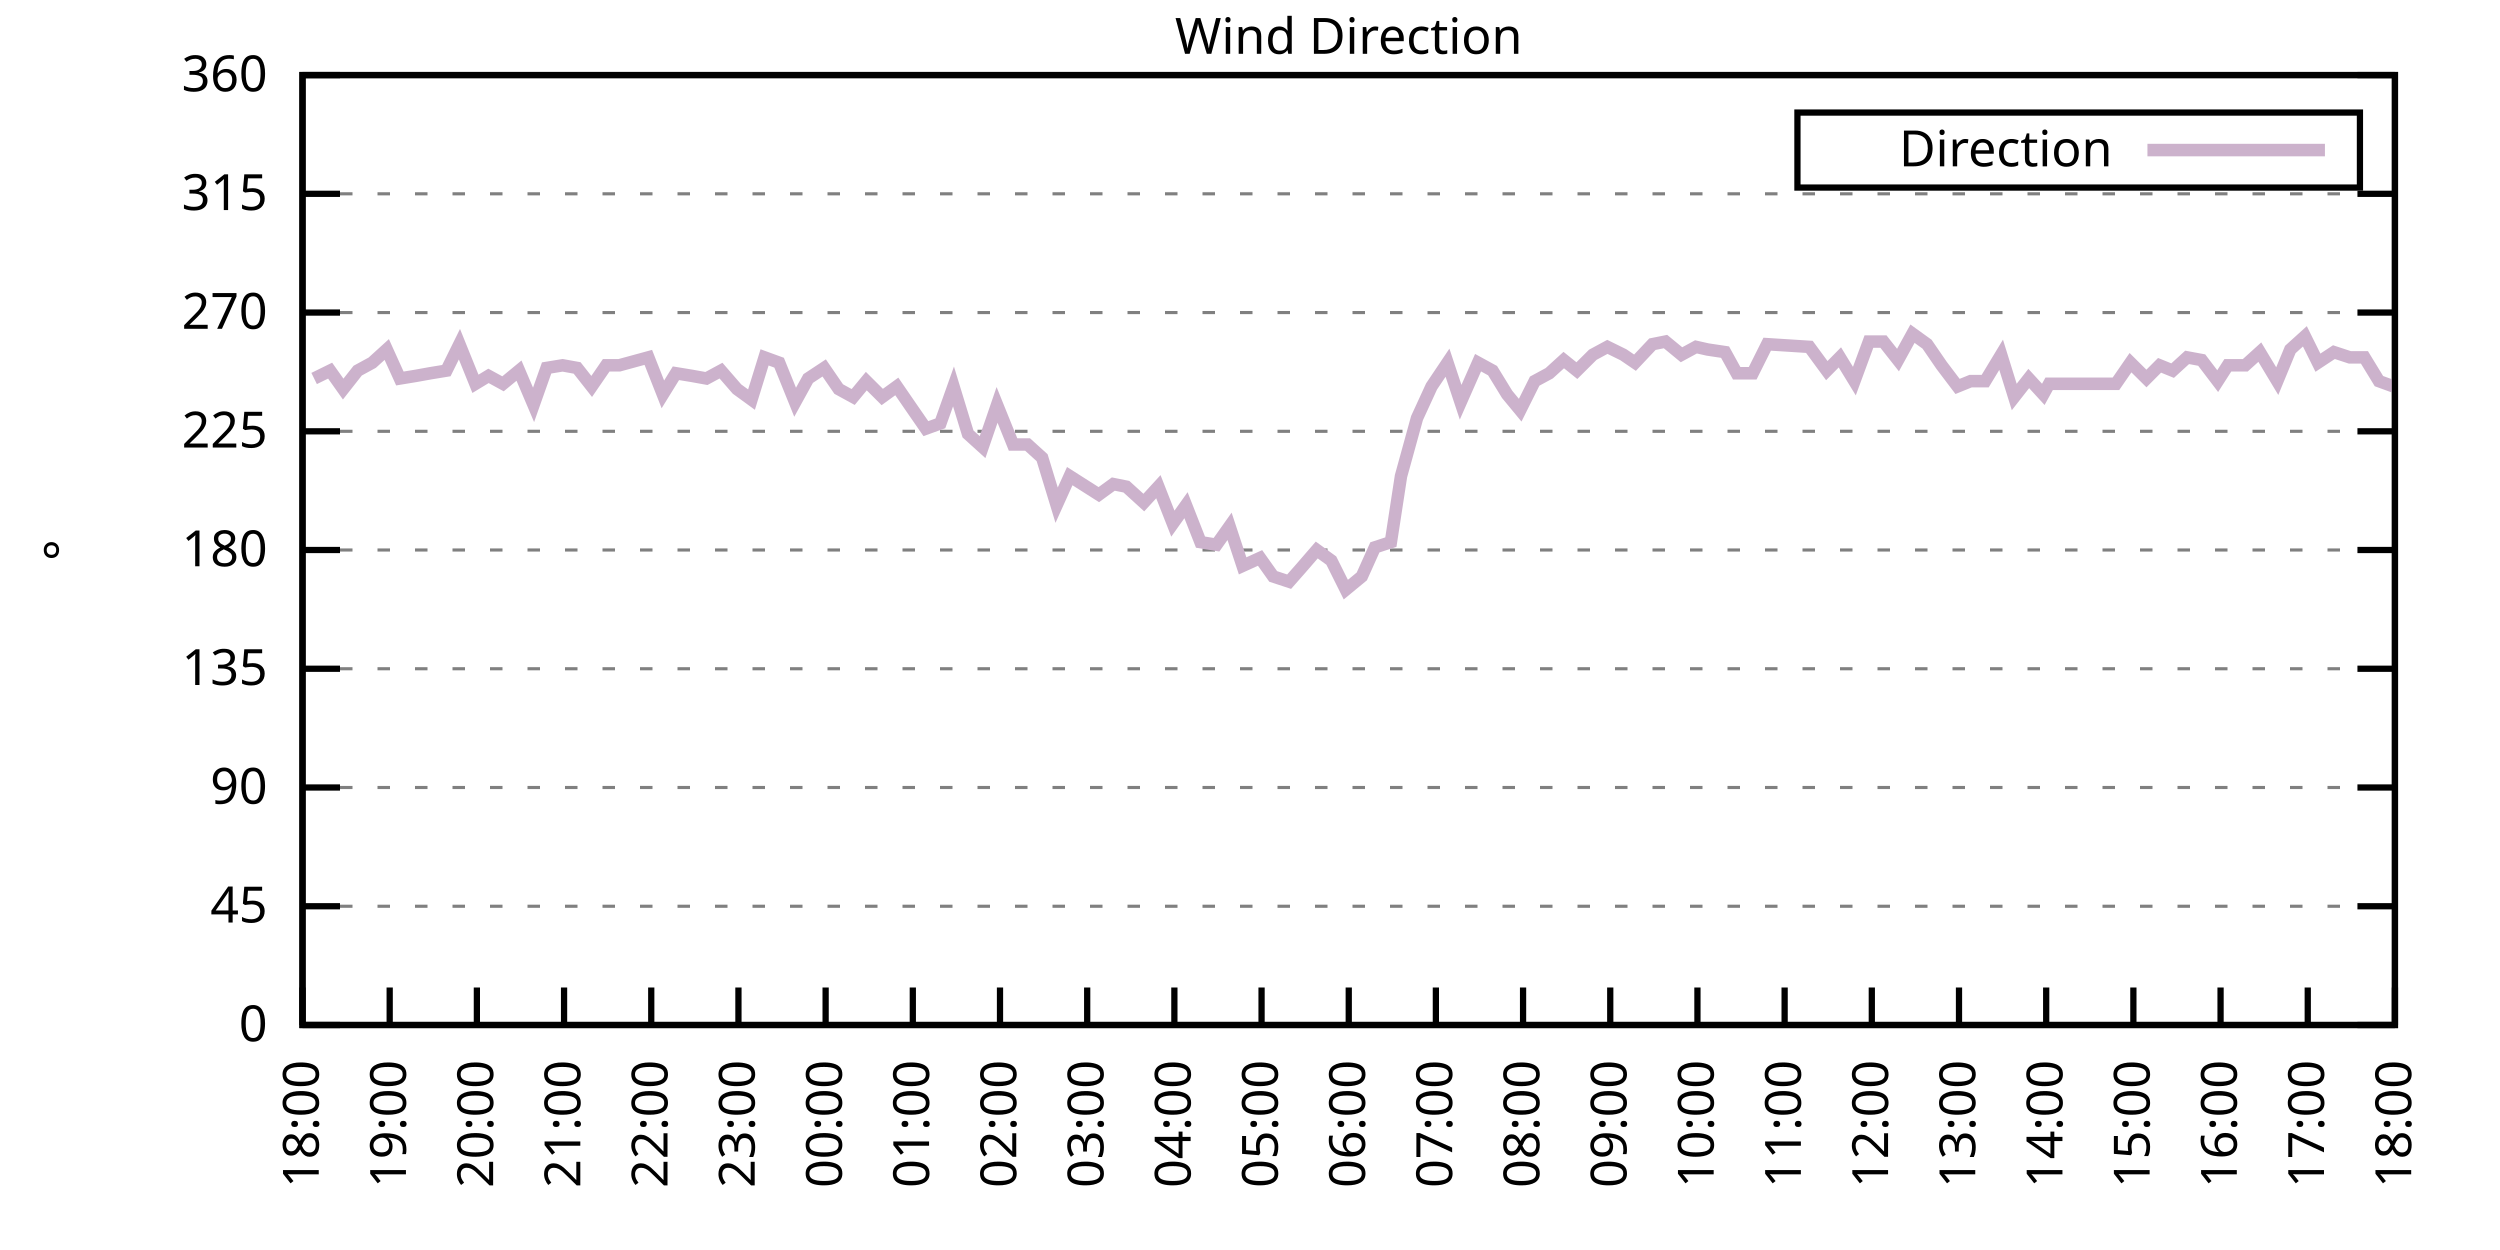
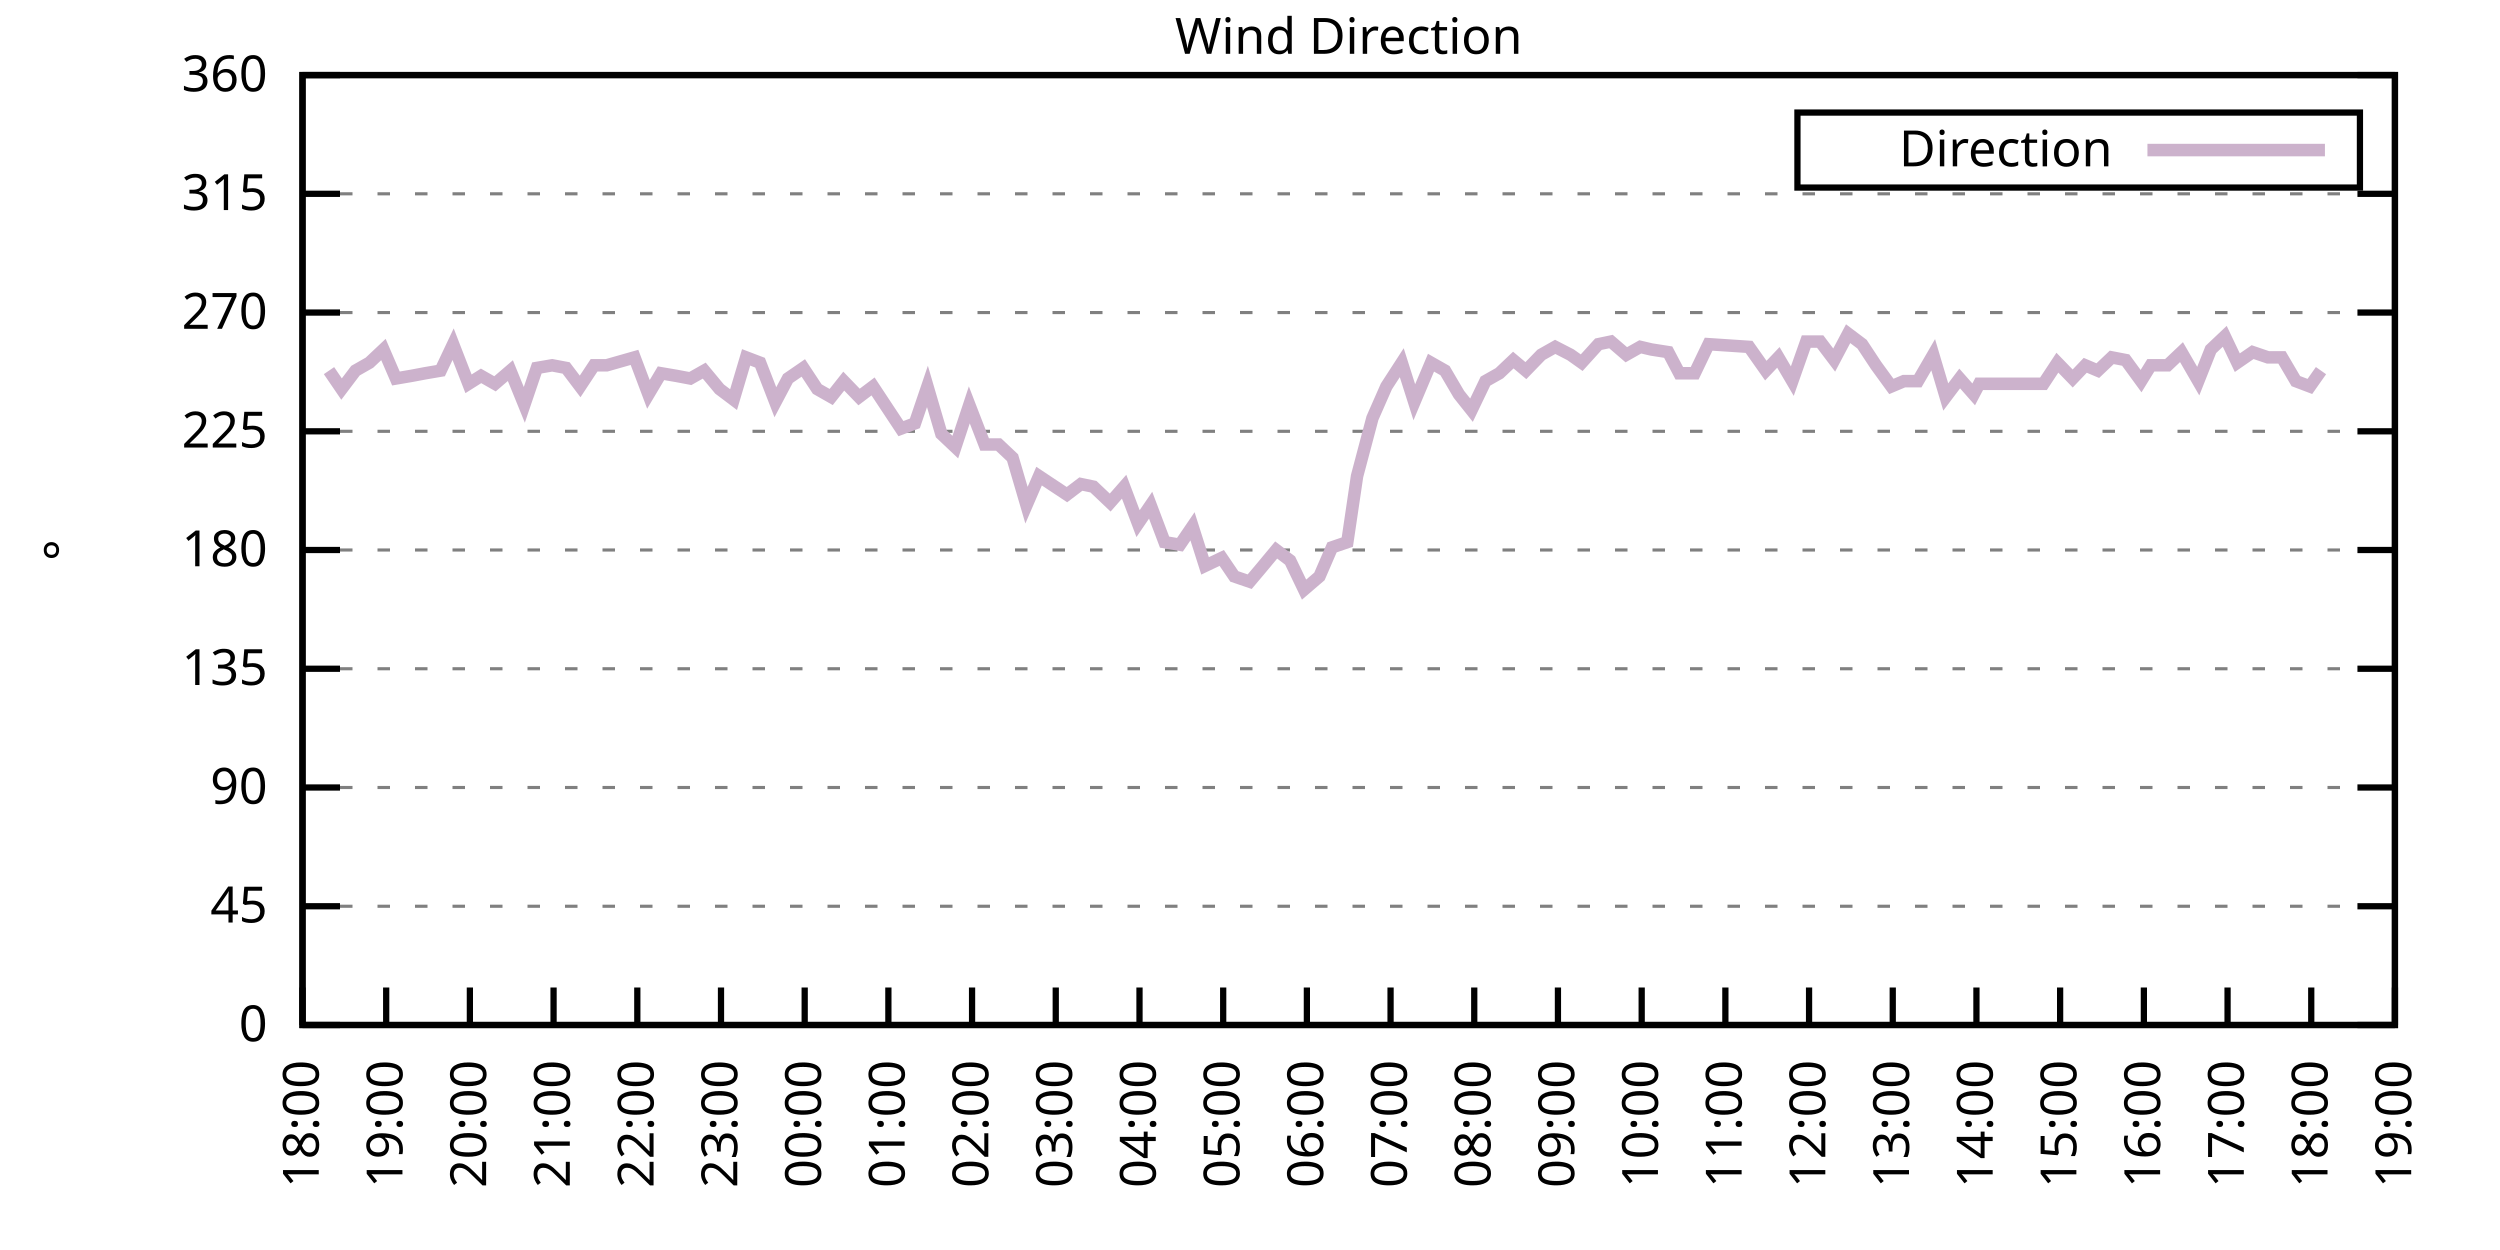
<svg xmlns="http://www.w3.org/2000/svg" xmlns:xlink="http://www.w3.org/1999/xlink" width="400" height="200" viewBox="0 0 400 200">
  <g id="gnuplot_canvas">
    <rect x="0" y="0" width="400" height="200" fill="none" />
    <defs>
      <circle id="gpDot" r="0.5" stroke-width="0.5" stroke="currentColor" />
      <path id="gpPt0" stroke-width="0.333" stroke="currentColor" d="M-1,0 h2 M0,-1 v2" />
      <path id="gpPt1" stroke-width="0.333" stroke="currentColor" d="M-1,-1 L1,1 M1,-1 L-1,1" />
      <path id="gpPt2" stroke-width="0.333" stroke="currentColor" d="M-1,0 L1,0 M0,-1 L0,1 M-1,-1 L1,1 M-1,1 L1,-1" />
      <rect id="gpPt3" stroke-width="0.333" stroke="currentColor" x="-1" y="-1" width="2" height="2" />
      <rect id="gpPt4" stroke-width="0.333" stroke="currentColor" fill="currentColor" x="-1" y="-1" width="2" height="2" />
      <circle id="gpPt5" stroke-width="0.333" stroke="currentColor" cx="0" cy="0" r="1" />
      <use xlink:href="#gpPt5" id="gpPt6" fill="currentColor" stroke="none" />
      <path id="gpPt7" stroke-width="0.333" stroke="currentColor" d="M0,-1.33 L-1.33,0.67 L1.33,0.67 z" />
      <use xlink:href="#gpPt7" id="gpPt8" fill="currentColor" stroke="none" />
      <use xlink:href="#gpPt7" id="gpPt9" stroke="currentColor" transform="rotate(180)" />
      <use xlink:href="#gpPt9" id="gpPt10" fill="currentColor" stroke="none" />
      <use xlink:href="#gpPt3" id="gpPt11" stroke="currentColor" transform="rotate(45)" />
      <use xlink:href="#gpPt11" id="gpPt12" fill="currentColor" stroke="none" />
      <path id="gpPt13" stroke-width="0.333" stroke="currentColor" d="M0,1.330 L1.265,0.411 L0.782,-1.067 L-0.782,-1.076 L-1.265,0.411 z" />
      <use xlink:href="#gpPt13" id="gpPt14" fill="currentColor" stroke="none" />
      <filter id="textbox" filterUnits="objectBoundingBox" x="0" y="0" height="1" width="1">
        <feFlood flood-color="white" flood-opacity="1" result="bgnd" />
        <feComposite in="SourceGraphic" in2="bgnd" operator="atop" />
      </filter>
      <filter id="greybox" filterUnits="objectBoundingBox" x="0" y="0" height="1" width="1">
        <feFlood flood-color="lightgrey" flood-opacity="1" result="grey" />
        <feComposite in="SourceGraphic" in2="grey" operator="atop" />
      </filter>
    </defs>
    <g fill="none" color="white" stroke="currentColor" stroke-width="1.00" stroke-linecap="butt" stroke-linejoin="miter">
</g>
    <g fill="none" color="black" stroke="currentColor" stroke-width="1.00" stroke-linecap="butt" stroke-linejoin="miter">
      <g stroke="none" shape-rendering="crispEdges">
        <polygon fill="rgb(255, 255, 255)" points="48.40,164.00 383.18,164.00 383.18,12.02 48.40,12.02 " />
      </g>
    </g>
    <g fill="none" color="black" stroke="currentColor" stroke-width="1.00" stroke-linecap="butt" stroke-linejoin="miter">
</g>
    <g fill="none" color="black" stroke="black" stroke-width="0.50" stroke-linecap="butt" stroke-linejoin="miter">
</g>
    <g fill="none" color="gray" stroke="currentColor" stroke-width="0.50" stroke-linecap="butt" stroke-linejoin="miter">
      <path stroke="gray" stroke-dasharray="2,4" class="gridline" d="M48.40,164.00 L383.19,164.00  " />
    </g>
    <g fill="none" color="gray" stroke="gray" stroke-width="1.00" stroke-linecap="butt" stroke-linejoin="miter">
</g>
    <g fill="none" color="black" stroke="currentColor" stroke-width="1.00" stroke-linecap="butt" stroke-linejoin="miter">
      <path stroke="black" d="M48.40,164.00 L54.40,164.00 M383.19,164.00 L377.19,164.00  " />
      <g transform="translate(42.80,166.60)" stroke="none" fill="black" font-family="Sans" font-size="8.00" text-anchor="end">
        <text>
          <tspan font-family="Sans"> 0</tspan>
        </text>
      </g>
    </g>
    <g fill="none" color="black" stroke="currentColor" stroke-width="1.00" stroke-linecap="butt" stroke-linejoin="miter">
</g>
    <g fill="none" color="black" stroke="black" stroke-width="0.50" stroke-linecap="butt" stroke-linejoin="miter">
</g>
    <g fill="none" color="gray" stroke="currentColor" stroke-width="0.50" stroke-linecap="butt" stroke-linejoin="miter">
      <path stroke="gray" stroke-dasharray="2,4" class="gridline" d="M48.40,145.00 L383.19,145.00  " />
    </g>
    <g fill="none" color="gray" stroke="gray" stroke-width="1.00" stroke-linecap="butt" stroke-linejoin="miter">
</g>
    <g fill="none" color="black" stroke="currentColor" stroke-width="1.00" stroke-linecap="butt" stroke-linejoin="miter">
      <path stroke="black" d="M48.40,145.00 L54.40,145.00 M383.19,145.00 L377.19,145.00  " />
      <g transform="translate(42.80,147.60)" stroke="none" fill="black" font-family="Sans" font-size="8.00" text-anchor="end">
        <text>
          <tspan font-family="Sans"> 45</tspan>
        </text>
      </g>
    </g>
    <g fill="none" color="black" stroke="currentColor" stroke-width="1.00" stroke-linecap="butt" stroke-linejoin="miter">
</g>
    <g fill="none" color="black" stroke="black" stroke-width="0.50" stroke-linecap="butt" stroke-linejoin="miter">
</g>
    <g fill="none" color="gray" stroke="currentColor" stroke-width="0.50" stroke-linecap="butt" stroke-linejoin="miter">
      <path stroke="gray" stroke-dasharray="2,4" class="gridline" d="M48.40,126.00 L383.19,126.00  " />
    </g>
    <g fill="none" color="gray" stroke="gray" stroke-width="1.00" stroke-linecap="butt" stroke-linejoin="miter">
</g>
    <g fill="none" color="black" stroke="currentColor" stroke-width="1.00" stroke-linecap="butt" stroke-linejoin="miter">
      <path stroke="black" d="M48.40,126.00 L54.40,126.00 M383.19,126.00 L377.19,126.00  " />
      <g transform="translate(42.80,128.60)" stroke="none" fill="black" font-family="Sans" font-size="8.00" text-anchor="end">
        <text>
          <tspan font-family="Sans"> 90</tspan>
        </text>
      </g>
    </g>
    <g fill="none" color="black" stroke="currentColor" stroke-width="1.00" stroke-linecap="butt" stroke-linejoin="miter">
</g>
    <g fill="none" color="black" stroke="black" stroke-width="0.50" stroke-linecap="butt" stroke-linejoin="miter">
</g>
    <g fill="none" color="gray" stroke="currentColor" stroke-width="0.50" stroke-linecap="butt" stroke-linejoin="miter">
      <path stroke="gray" stroke-dasharray="2,4" class="gridline" d="M48.40,107.00 L383.19,107.00  " />
    </g>
    <g fill="none" color="gray" stroke="gray" stroke-width="1.00" stroke-linecap="butt" stroke-linejoin="miter">
</g>
    <g fill="none" color="black" stroke="currentColor" stroke-width="1.00" stroke-linecap="butt" stroke-linejoin="miter">
      <path stroke="black" d="M48.40,107.00 L54.40,107.00 M383.19,107.00 L377.19,107.00  " />
      <g transform="translate(42.80,109.60)" stroke="none" fill="black" font-family="Sans" font-size="8.00" text-anchor="end">
        <text>
          <tspan font-family="Sans"> 135</tspan>
        </text>
      </g>
    </g>
    <g fill="none" color="black" stroke="currentColor" stroke-width="1.00" stroke-linecap="butt" stroke-linejoin="miter">
</g>
    <g fill="none" color="black" stroke="black" stroke-width="0.50" stroke-linecap="butt" stroke-linejoin="miter">
</g>
    <g fill="none" color="gray" stroke="currentColor" stroke-width="0.50" stroke-linecap="butt" stroke-linejoin="miter">
      <path stroke="gray" stroke-dasharray="2,4" class="gridline" d="M48.40,88.00 L383.19,88.00  " />
    </g>
    <g fill="none" color="gray" stroke="gray" stroke-width="1.00" stroke-linecap="butt" stroke-linejoin="miter">
</g>
    <g fill="none" color="black" stroke="currentColor" stroke-width="1.00" stroke-linecap="butt" stroke-linejoin="miter">
      <path stroke="black" d="M48.40,88.00 L54.40,88.00 M383.19,88.00 L377.19,88.00  " />
      <g transform="translate(42.80,90.60)" stroke="none" fill="black" font-family="Sans" font-size="8.00" text-anchor="end">
        <text>
          <tspan font-family="Sans"> 180</tspan>
        </text>
      </g>
    </g>
    <g fill="none" color="black" stroke="currentColor" stroke-width="1.00" stroke-linecap="butt" stroke-linejoin="miter">
</g>
    <g fill="none" color="black" stroke="black" stroke-width="0.50" stroke-linecap="butt" stroke-linejoin="miter">
</g>
    <g fill="none" color="gray" stroke="currentColor" stroke-width="0.50" stroke-linecap="butt" stroke-linejoin="miter">
      <path stroke="gray" stroke-dasharray="2,4" class="gridline" d="M48.40,69.01 L383.19,69.01  " />
    </g>
    <g fill="none" color="gray" stroke="gray" stroke-width="1.00" stroke-linecap="butt" stroke-linejoin="miter">
</g>
    <g fill="none" color="black" stroke="currentColor" stroke-width="1.00" stroke-linecap="butt" stroke-linejoin="miter">
      <path stroke="black" d="M48.40,69.01 L54.40,69.01 M383.19,69.01 L377.19,69.01  " />
      <g transform="translate(42.80,71.61)" stroke="none" fill="black" font-family="Sans" font-size="8.00" text-anchor="end">
        <text>
          <tspan font-family="Sans"> 225</tspan>
        </text>
      </g>
    </g>
    <g fill="none" color="black" stroke="currentColor" stroke-width="1.00" stroke-linecap="butt" stroke-linejoin="miter">
</g>
    <g fill="none" color="black" stroke="black" stroke-width="0.50" stroke-linecap="butt" stroke-linejoin="miter">
</g>
    <g fill="none" color="gray" stroke="currentColor" stroke-width="0.50" stroke-linecap="butt" stroke-linejoin="miter">
      <path stroke="gray" stroke-dasharray="2,4" class="gridline" d="M48.40,50.01 L383.19,50.01  " />
    </g>
    <g fill="none" color="gray" stroke="gray" stroke-width="1.00" stroke-linecap="butt" stroke-linejoin="miter">
</g>
    <g fill="none" color="black" stroke="currentColor" stroke-width="1.00" stroke-linecap="butt" stroke-linejoin="miter">
      <path stroke="black" d="M48.40,50.01 L54.40,50.01 M383.19,50.01 L377.19,50.01  " />
      <g transform="translate(42.80,52.61)" stroke="none" fill="black" font-family="Sans" font-size="8.00" text-anchor="end">
        <text>
          <tspan font-family="Sans"> 270</tspan>
        </text>
      </g>
    </g>
    <g fill="none" color="black" stroke="currentColor" stroke-width="1.00" stroke-linecap="butt" stroke-linejoin="miter">
</g>
    <g fill="none" color="black" stroke="black" stroke-width="0.50" stroke-linecap="butt" stroke-linejoin="miter">
</g>
    <g fill="none" color="gray" stroke="currentColor" stroke-width="0.50" stroke-linecap="butt" stroke-linejoin="miter">
      <path stroke="gray" stroke-dasharray="2,4" class="gridline" d="M48.40,31.01 L383.19,31.01  " />
    </g>
    <g fill="none" color="gray" stroke="gray" stroke-width="1.00" stroke-linecap="butt" stroke-linejoin="miter">
</g>
    <g fill="none" color="black" stroke="currentColor" stroke-width="1.00" stroke-linecap="butt" stroke-linejoin="miter">
      <path stroke="black" d="M48.40,31.01 L54.40,31.01 M383.19,31.01 L377.19,31.01  " />
      <g transform="translate(42.80,33.61)" stroke="none" fill="black" font-family="Sans" font-size="8.00" text-anchor="end">
        <text>
          <tspan font-family="Sans"> 315</tspan>
        </text>
      </g>
    </g>
    <g fill="none" color="black" stroke="currentColor" stroke-width="1.00" stroke-linecap="butt" stroke-linejoin="miter">
</g>
    <g fill="none" color="black" stroke="black" stroke-width="0.50" stroke-linecap="butt" stroke-linejoin="miter">
</g>
    <g fill="none" color="gray" stroke="currentColor" stroke-width="0.50" stroke-linecap="butt" stroke-linejoin="miter">
      <path stroke="gray" stroke-dasharray="2,4" class="gridline" d="M48.40,12.01 L383.19,12.01  " />
    </g>
    <g fill="none" color="gray" stroke="gray" stroke-width="1.00" stroke-linecap="butt" stroke-linejoin="miter">
</g>
    <g fill="none" color="black" stroke="currentColor" stroke-width="1.00" stroke-linecap="butt" stroke-linejoin="miter">
      <path stroke="black" d="M48.40,12.01 L54.40,12.01 M383.19,12.01 L377.19,12.01  " />
      <g transform="translate(42.80,14.61)" stroke="none" fill="black" font-family="Sans" font-size="8.00" text-anchor="end">
        <text>
          <tspan font-family="Sans"> 360</tspan>
        </text>
      </g>
    </g>
    <g fill="none" color="black" stroke="currentColor" stroke-width="1.00" stroke-linecap="butt" stroke-linejoin="miter">
      <path stroke="black" d="M48.40,164.00 L48.40,158.00  " />
      <g transform="translate(51.00,169.60) rotate(270.00)" stroke="none" fill="black" font-family="Sans" font-size="8.00" text-anchor="end">
        <text>
          <tspan font-family="Sans">18:00</tspan>
        </text>
      </g>
    </g>
    <g fill="none" color="black" stroke="currentColor" stroke-width="1.00" stroke-linecap="butt" stroke-linejoin="miter">
-       <path stroke="black" d="M62.35,164.00 L62.35,158.00  " />
-       <g transform="translate(64.95,169.60) rotate(270.00)" stroke="none" fill="black" font-family="Sans" font-size="8.00" text-anchor="end">
+       <path stroke="black" d="M61.79,164.00 L61.79,158.00  " />
+       <g transform="translate(64.39,169.60) rotate(270.00)" stroke="none" fill="black" font-family="Sans" font-size="8.00" text-anchor="end">
        <text>
          <tspan font-family="Sans">19:00</tspan>
        </text>
      </g>
    </g>
    <g fill="none" color="black" stroke="currentColor" stroke-width="1.00" stroke-linecap="butt" stroke-linejoin="miter">
-       <path stroke="black" d="M76.30,164.00 L76.30,158.00  " />
-       <g transform="translate(78.90,169.60) rotate(270.00)" stroke="none" fill="black" font-family="Sans" font-size="8.00" text-anchor="end">
+       <path stroke="black" d="M75.18,164.00 L75.18,158.00  " />
+       <g transform="translate(77.78,169.60) rotate(270.00)" stroke="none" fill="black" font-family="Sans" font-size="8.00" text-anchor="end">
        <text>
          <tspan font-family="Sans">20:00</tspan>
        </text>
      </g>
    </g>
    <g fill="none" color="black" stroke="currentColor" stroke-width="1.00" stroke-linecap="butt" stroke-linejoin="miter">
-       <path stroke="black" d="M90.25,164.00 L90.25,158.00  " />
-       <g transform="translate(92.85,169.60) rotate(270.00)" stroke="none" fill="black" font-family="Sans" font-size="8.00" text-anchor="end">
+       <path stroke="black" d="M88.57,164.00 L88.57,158.00  " />
+       <g transform="translate(91.17,169.60) rotate(270.00)" stroke="none" fill="black" font-family="Sans" font-size="8.00" text-anchor="end">
        <text>
          <tspan font-family="Sans">21:00</tspan>
        </text>
      </g>
    </g>
    <g fill="none" color="black" stroke="currentColor" stroke-width="1.00" stroke-linecap="butt" stroke-linejoin="miter">
-       <path stroke="black" d="M104.20,164.00 L104.20,158.00  " />
-       <g transform="translate(106.80,169.60) rotate(270.00)" stroke="none" fill="black" font-family="Sans" font-size="8.00" text-anchor="end">
+       <path stroke="black" d="M101.97,164.00 L101.97,158.00  " />
+       <g transform="translate(104.57,169.60) rotate(270.00)" stroke="none" fill="black" font-family="Sans" font-size="8.00" text-anchor="end">
        <text>
          <tspan font-family="Sans">22:00</tspan>
        </text>
      </g>
    </g>
    <g fill="none" color="black" stroke="currentColor" stroke-width="1.00" stroke-linecap="butt" stroke-linejoin="miter">
-       <path stroke="black" d="M118.15,164.00 L118.15,158.00  " />
-       <g transform="translate(120.75,169.60) rotate(270.00)" stroke="none" fill="black" font-family="Sans" font-size="8.00" text-anchor="end">
+       <path stroke="black" d="M115.36,164.00 L115.36,158.00  " />
+       <g transform="translate(117.96,169.60) rotate(270.00)" stroke="none" fill="black" font-family="Sans" font-size="8.00" text-anchor="end">
        <text>
          <tspan font-family="Sans">23:00</tspan>
        </text>
      </g>
    </g>
    <g fill="none" color="black" stroke="currentColor" stroke-width="1.00" stroke-linecap="butt" stroke-linejoin="miter">
-       <path stroke="black" d="M132.10,164.00 L132.10,158.00  " />
-       <g transform="translate(134.70,169.60) rotate(270.00)" stroke="none" fill="black" font-family="Sans" font-size="8.00" text-anchor="end">
+       <path stroke="black" d="M128.75,164.00 L128.75,158.00  " />
+       <g transform="translate(131.35,169.60) rotate(270.00)" stroke="none" fill="black" font-family="Sans" font-size="8.00" text-anchor="end">
        <text>
          <tspan font-family="Sans">00:00</tspan>
        </text>
      </g>
    </g>
    <g fill="none" color="black" stroke="currentColor" stroke-width="1.00" stroke-linecap="butt" stroke-linejoin="miter">
-       <path stroke="black" d="M146.05,164.00 L146.05,158.00  " />
-       <g transform="translate(148.65,169.60) rotate(270.00)" stroke="none" fill="black" font-family="Sans" font-size="8.00" text-anchor="end">
+       <path stroke="black" d="M142.14,164.00 L142.14,158.00  " />
+       <g transform="translate(144.74,169.60) rotate(270.00)" stroke="none" fill="black" font-family="Sans" font-size="8.00" text-anchor="end">
        <text>
          <tspan font-family="Sans">01:00</tspan>
        </text>
      </g>
    </g>
    <g fill="none" color="black" stroke="currentColor" stroke-width="1.00" stroke-linecap="butt" stroke-linejoin="miter">
-       <path stroke="black" d="M160.00,164.00 L160.00,158.00  " />
-       <g transform="translate(162.60,169.60) rotate(270.00)" stroke="none" fill="black" font-family="Sans" font-size="8.00" text-anchor="end">
+       <path stroke="black" d="M155.53,164.00 L155.53,158.00  " />
+       <g transform="translate(158.13,169.60) rotate(270.00)" stroke="none" fill="black" font-family="Sans" font-size="8.00" text-anchor="end">
        <text>
          <tspan font-family="Sans">02:00</tspan>
        </text>
      </g>
    </g>
    <g fill="none" color="black" stroke="currentColor" stroke-width="1.00" stroke-linecap="butt" stroke-linejoin="miter">
-       <path stroke="black" d="M173.95,164.00 L173.95,158.00  " />
-       <g transform="translate(176.55,169.60) rotate(270.00)" stroke="none" fill="black" font-family="Sans" font-size="8.00" text-anchor="end">
+       <path stroke="black" d="M168.92,164.00 L168.92,158.00  " />
+       <g transform="translate(171.52,169.60) rotate(270.00)" stroke="none" fill="black" font-family="Sans" font-size="8.00" text-anchor="end">
        <text>
          <tspan font-family="Sans">03:00</tspan>
        </text>
      </g>
    </g>
    <g fill="none" color="black" stroke="currentColor" stroke-width="1.00" stroke-linecap="butt" stroke-linejoin="miter">
-       <path stroke="black" d="M187.90,164.00 L187.90,158.00  " />
-       <g transform="translate(190.50,169.60) rotate(270.00)" stroke="none" fill="black" font-family="Sans" font-size="8.00" text-anchor="end">
+       <path stroke="black" d="M182.32,164.00 L182.32,158.00  " />
+       <g transform="translate(184.92,169.60) rotate(270.00)" stroke="none" fill="black" font-family="Sans" font-size="8.00" text-anchor="end">
        <text>
          <tspan font-family="Sans">04:00</tspan>
        </text>
      </g>
    </g>
    <g fill="none" color="black" stroke="currentColor" stroke-width="1.00" stroke-linecap="butt" stroke-linejoin="miter">
-       <path stroke="black" d="M201.85,164.00 L201.85,158.00  " />
-       <g transform="translate(204.45,169.60) rotate(270.00)" stroke="none" fill="black" font-family="Sans" font-size="8.00" text-anchor="end">
+       <path stroke="black" d="M195.71,164.00 L195.71,158.00  " />
+       <g transform="translate(198.31,169.60) rotate(270.00)" stroke="none" fill="black" font-family="Sans" font-size="8.00" text-anchor="end">
        <text>
          <tspan font-family="Sans">05:00</tspan>
        </text>
      </g>
    </g>
    <g fill="none" color="black" stroke="currentColor" stroke-width="1.00" stroke-linecap="butt" stroke-linejoin="miter">
-       <path stroke="black" d="M215.80,164.00 L215.80,158.00  " />
-       <g transform="translate(218.40,169.60) rotate(270.00)" stroke="none" fill="black" font-family="Sans" font-size="8.00" text-anchor="end">
+       <path stroke="black" d="M209.10,164.00 L209.10,158.00  " />
+       <g transform="translate(211.70,169.60) rotate(270.00)" stroke="none" fill="black" font-family="Sans" font-size="8.00" text-anchor="end">
        <text>
          <tspan font-family="Sans">06:00</tspan>
        </text>
      </g>
    </g>
    <g fill="none" color="black" stroke="currentColor" stroke-width="1.00" stroke-linecap="butt" stroke-linejoin="miter">
-       <path stroke="black" d="M229.74,164.00 L229.74,158.00  " />
-       <g transform="translate(232.34,169.60) rotate(270.00)" stroke="none" fill="black" font-family="Sans" font-size="8.00" text-anchor="end">
+       <path stroke="black" d="M222.49,164.00 L222.49,158.00  " />
+       <g transform="translate(225.09,169.60) rotate(270.00)" stroke="none" fill="black" font-family="Sans" font-size="8.00" text-anchor="end">
        <text>
          <tspan font-family="Sans">07:00</tspan>
        </text>
      </g>
    </g>
    <g fill="none" color="black" stroke="currentColor" stroke-width="1.00" stroke-linecap="butt" stroke-linejoin="miter">
-       <path stroke="black" d="M243.69,164.00 L243.69,158.00  " />
-       <g transform="translate(246.29,169.60) rotate(270.00)" stroke="none" fill="black" font-family="Sans" font-size="8.00" text-anchor="end">
+       <path stroke="black" d="M235.88,164.00 L235.88,158.00  " />
+       <g transform="translate(238.48,169.60) rotate(270.00)" stroke="none" fill="black" font-family="Sans" font-size="8.00" text-anchor="end">
        <text>
          <tspan font-family="Sans">08:00</tspan>
        </text>
      </g>
    </g>
    <g fill="none" color="black" stroke="currentColor" stroke-width="1.00" stroke-linecap="butt" stroke-linejoin="miter">
-       <path stroke="black" d="M257.64,164.00 L257.64,158.00  " />
-       <g transform="translate(260.24,169.60) rotate(270.00)" stroke="none" fill="black" font-family="Sans" font-size="8.00" text-anchor="end">
+       <path stroke="black" d="M249.27,164.00 L249.27,158.00  " />
+       <g transform="translate(251.87,169.60) rotate(270.00)" stroke="none" fill="black" font-family="Sans" font-size="8.00" text-anchor="end">
        <text>
          <tspan font-family="Sans">09:00</tspan>
        </text>
      </g>
    </g>
    <g fill="none" color="black" stroke="currentColor" stroke-width="1.00" stroke-linecap="butt" stroke-linejoin="miter">
-       <path stroke="black" d="M271.59,164.00 L271.59,158.00  " />
-       <g transform="translate(274.19,169.60) rotate(270.00)" stroke="none" fill="black" font-family="Sans" font-size="8.00" text-anchor="end">
+       <path stroke="black" d="M262.67,164.00 L262.67,158.00  " />
+       <g transform="translate(265.27,169.60) rotate(270.00)" stroke="none" fill="black" font-family="Sans" font-size="8.00" text-anchor="end">
        <text>
          <tspan font-family="Sans">10:00</tspan>
        </text>
      </g>
    </g>
    <g fill="none" color="black" stroke="currentColor" stroke-width="1.00" stroke-linecap="butt" stroke-linejoin="miter">
-       <path stroke="black" d="M285.54,164.00 L285.54,158.00  " />
-       <g transform="translate(288.14,169.60) rotate(270.00)" stroke="none" fill="black" font-family="Sans" font-size="8.00" text-anchor="end">
+       <path stroke="black" d="M276.06,164.00 L276.06,158.00  " />
+       <g transform="translate(278.66,169.60) rotate(270.00)" stroke="none" fill="black" font-family="Sans" font-size="8.00" text-anchor="end">
        <text>
          <tspan font-family="Sans">11:00</tspan>
        </text>
      </g>
    </g>
    <g fill="none" color="black" stroke="currentColor" stroke-width="1.00" stroke-linecap="butt" stroke-linejoin="miter">
-       <path stroke="black" d="M299.49,164.00 L299.49,158.00  " />
-       <g transform="translate(302.09,169.60) rotate(270.00)" stroke="none" fill="black" font-family="Sans" font-size="8.00" text-anchor="end">
+       <path stroke="black" d="M289.45,164.00 L289.45,158.00  " />
+       <g transform="translate(292.05,169.60) rotate(270.00)" stroke="none" fill="black" font-family="Sans" font-size="8.00" text-anchor="end">
        <text>
          <tspan font-family="Sans">12:00</tspan>
        </text>
      </g>
    </g>
    <g fill="none" color="black" stroke="currentColor" stroke-width="1.00" stroke-linecap="butt" stroke-linejoin="miter">
-       <path stroke="black" d="M313.44,164.00 L313.44,158.00  " />
-       <g transform="translate(316.04,169.60) rotate(270.00)" stroke="none" fill="black" font-family="Sans" font-size="8.00" text-anchor="end">
+       <path stroke="black" d="M302.84,164.00 L302.84,158.00  " />
+       <g transform="translate(305.44,169.60) rotate(270.00)" stroke="none" fill="black" font-family="Sans" font-size="8.00" text-anchor="end">
        <text>
          <tspan font-family="Sans">13:00</tspan>
        </text>
      </g>
    </g>
    <g fill="none" color="black" stroke="currentColor" stroke-width="1.00" stroke-linecap="butt" stroke-linejoin="miter">
-       <path stroke="black" d="M327.39,164.00 L327.39,158.00  " />
-       <g transform="translate(329.99,169.60) rotate(270.00)" stroke="none" fill="black" font-family="Sans" font-size="8.00" text-anchor="end">
+       <path stroke="black" d="M316.23,164.00 L316.23,158.00  " />
+       <g transform="translate(318.83,169.60) rotate(270.00)" stroke="none" fill="black" font-family="Sans" font-size="8.00" text-anchor="end">
        <text>
          <tspan font-family="Sans">14:00</tspan>
        </text>
      </g>
    </g>
    <g fill="none" color="black" stroke="currentColor" stroke-width="1.00" stroke-linecap="butt" stroke-linejoin="miter">
-       <path stroke="black" d="M341.34,164.00 L341.34,158.00  " />
-       <g transform="translate(343.94,169.60) rotate(270.00)" stroke="none" fill="black" font-family="Sans" font-size="8.00" text-anchor="end">
+       <path stroke="black" d="M329.62,164.00 L329.62,158.00  " />
+       <g transform="translate(332.22,169.60) rotate(270.00)" stroke="none" fill="black" font-family="Sans" font-size="8.00" text-anchor="end">
        <text>
          <tspan font-family="Sans">15:00</tspan>
        </text>
      </g>
    </g>
    <g fill="none" color="black" stroke="currentColor" stroke-width="1.00" stroke-linecap="butt" stroke-linejoin="miter">
-       <path stroke="black" d="M355.29,164.00 L355.29,158.00  " />
-       <g transform="translate(357.89,169.60) rotate(270.00)" stroke="none" fill="black" font-family="Sans" font-size="8.00" text-anchor="end">
+       <path stroke="black" d="M343.02,164.00 L343.02,158.00  " />
+       <g transform="translate(345.62,169.60) rotate(270.00)" stroke="none" fill="black" font-family="Sans" font-size="8.00" text-anchor="end">
        <text>
          <tspan font-family="Sans">16:00</tspan>
        </text>
      </g>
    </g>
    <g fill="none" color="black" stroke="currentColor" stroke-width="1.00" stroke-linecap="butt" stroke-linejoin="miter">
-       <path stroke="black" d="M369.24,164.00 L369.24,158.00  " />
-       <g transform="translate(371.84,169.60) rotate(270.00)" stroke="none" fill="black" font-family="Sans" font-size="8.00" text-anchor="end">
+       <path stroke="black" d="M356.41,164.00 L356.41,158.00  " />
+       <g transform="translate(359.01,169.60) rotate(270.00)" stroke="none" fill="black" font-family="Sans" font-size="8.00" text-anchor="end">
        <text>
          <tspan font-family="Sans">17:00</tspan>
+         </text>
+       </g>
+     </g>
+     <g fill="none" color="black" stroke="currentColor" stroke-width="1.00" stroke-linecap="butt" stroke-linejoin="miter">
+       <path stroke="black" d="M369.80,164.00 L369.80,158.00  " />
+       <g transform="translate(372.40,169.60) rotate(270.00)" stroke="none" fill="black" font-family="Sans" font-size="8.00" text-anchor="end">
+         <text>
+           <tspan font-family="Sans">18:00</tspan>
        </text>
      </g>
    </g>
    <g fill="none" color="black" stroke="currentColor" stroke-width="1.00" stroke-linecap="butt" stroke-linejoin="miter">
      <path stroke="black" d="M383.19,164.00 L383.19,158.00  " />
      <g transform="translate(385.79,169.60) rotate(270.00)" stroke="none" fill="black" font-family="Sans" font-size="8.00" text-anchor="end">
        <text>
-           <tspan font-family="Sans">18:00</tspan>
+           <tspan font-family="Sans">19:00</tspan>
        </text>
      </g>
    </g>
    <g fill="none" color="black" stroke="currentColor" stroke-width="1.00" stroke-linecap="butt" stroke-linejoin="miter">
</g>
    <g fill="none" color="black" stroke="currentColor" stroke-width="1.00" stroke-linecap="butt" stroke-linejoin="miter">
      <path stroke="black" d="M48.40,12.01 L48.40,164.00 L383.19,164.00 L383.19,12.01 L48.40,12.01 Z  " />
    </g>
    <g fill="none" color="black" stroke="currentColor" stroke-width="1.00" stroke-linecap="butt" stroke-linejoin="miter">
</g>
    <g fill="none" color="black" stroke="currentColor" stroke-width="1.00" stroke-linecap="butt" stroke-linejoin="miter">
      <path stroke="black" d="M287.59,30.01 L287.59,18.01 L377.59,18.01 L377.59,30.01 L287.59,30.01 Z  " />
    </g>
    <g id="Wind_direction_plot_1">
      <g fill="none" color="white" stroke="black" stroke-width="2.00" stroke-linecap="butt" stroke-linejoin="miter">
</g>
      <g fill="none" color="black" stroke="currentColor" stroke-width="2.00" stroke-linecap="butt" stroke-linejoin="miter">
        <g transform="translate(337.99,26.61)" stroke="none" fill="black" font-family="Sans" font-size="8.00" text-anchor="end">
          <text>
            <tspan font-family="Sans">Direction</tspan>
          </text>
        </g>
      </g>
      <g fill="none" color="black" stroke="currentColor" stroke-width="2.00" stroke-linecap="butt" stroke-linejoin="miter">
-         <path stroke="rgb(204, 178, 204)" d="M343.59,24.01 L371.99,24.01 M50.26,60.56 L52.82,59.30 L54.91,62.25 L57.23,59.30 L59.56,58.03 L61.88,55.92   L63.98,60.56 L66.53,60.14 L68.86,59.72 L71.42,59.30 L73.51,55.07 L76.07,61.41 L78.16,60.14 L80.48,61.41   L83.04,59.30 L85.37,64.78 L87.46,58.87 L90.02,58.45 L92.34,58.87 L94.67,61.83 L96.99,58.45 L99.08,58.45   L103.73,57.18 L106.06,63.10 L108.15,59.72 L110.71,60.14 L113.03,60.56 L115.36,59.30 L117.92,62.25 L120.24,63.94   L122.33,57.18 L124.66,58.03 L127.22,64.36 L129.31,60.56 L131.87,58.87 L134.19,62.25 L136.51,63.52 L138.61,60.98   L141.16,63.52 L143.49,61.83 L145.81,65.21 L148.14,68.58 L150.46,67.74 L152.56,61.83 L154.88,69.43 L157.21,71.54   L159.53,64.78 L162.09,71.12 L164.41,71.12 L166.74,73.23 L169.06,80.83 L171.16,76.18 L175.81,79.14 L178.13,77.45   L180.22,77.87 L183.01,80.41 L185.34,77.87 L187.66,83.78 L189.76,80.83 L192.08,86.74 L194.64,87.16 L196.73,84.21   L198.82,90.54 L201.61,89.27 L203.71,92.23 L206.26,93.07 L208.12,90.96 L210.68,88.00 L213.01,89.69 L215.33,94.34   L217.89,92.23 L219.98,87.58 L222.54,86.74 L224.16,76.18 L226.72,66.90 L229.05,61.83 L231.60,58.03 L233.70,64.36   L236.49,58.03 L238.81,59.30 L241.14,63.10 L243.23,65.63 L245.55,60.98 L247.88,59.72 L250.20,57.61 L252.30,59.30   L254.85,56.76 L257.18,55.50 L259.74,56.76 L261.60,58.03 L264.39,55.07 L266.48,54.65 L269.04,56.76 L271.36,55.50   L273.22,55.92 L276.01,56.34 L277.87,59.72 L280.43,59.72 L282.75,55.07 L289.50,55.50 L292.29,59.30 L294.38,57.18   L296.70,60.98 L299.03,54.65 L301.35,54.65 L303.68,57.61 L306.00,53.39 L308.33,55.07 L310.65,58.45 L313.21,61.83   L315.30,60.98 L317.63,60.98 L320.18,56.76 L322.28,63.52 L324.60,60.56 L326.93,63.10 L327.86,61.41 L338.55,61.41   L340.88,58.03 L343.43,60.56 L345.53,58.45 L347.62,59.30 L349.94,57.18 L352.27,57.61 L354.83,60.98 L356.45,58.45   L359.24,58.45 L361.57,56.34 L364.36,60.98 L366.45,55.92 L368.78,53.81 L370.87,58.03 L373.43,56.34 L375.98,57.18   L378.31,57.18 L380.63,60.98 L382.96,61.83  " />
+         <path stroke="rgb(204, 178, 204)" d="M343.59,24.01 L371.99,24.01 M52.64,59.30 L54.65,62.25 L56.88,59.30 L59.11,58.03 L61.35,55.92 L63.35,60.56   L65.81,60.14 L68.04,59.72 L70.50,59.30 L72.50,55.07 L74.96,61.41 L76.97,60.14 L79.20,61.41 L81.66,59.30   L83.89,64.78 L85.90,58.87 L88.35,58.45 L90.58,58.87 L92.82,61.83 L95.05,58.45 L97.06,58.45 L101.52,57.18   L103.75,63.10 L105.76,59.72 L108.22,60.14 L110.45,60.56 L112.68,59.30 L115.13,62.25 L117.37,63.94 L119.38,57.18   L121.61,58.03 L124.06,64.36 L126.07,60.56 L128.53,58.87 L130.76,62.25 L132.99,63.52 L135.00,60.98 L137.45,63.52   L139.69,61.83 L141.92,65.21 L144.15,68.58 L146.38,67.74 L148.39,61.83 L150.62,69.43 L152.85,71.54 L155.09,64.78   L157.54,71.12 L159.77,71.12 L162.01,73.23 L164.24,80.83 L166.25,76.18 L170.71,79.14 L172.94,77.45 L174.95,77.87   L177.63,80.41 L179.86,77.87 L182.09,83.78 L184.10,80.83 L186.33,86.74 L188.79,87.16 L190.80,84.21 L192.81,90.54   L195.48,89.27 L197.49,92.23 L199.95,93.07 L201.73,90.96 L204.19,88.00 L206.42,89.69 L208.65,94.34 L211.11,92.23   L213.12,87.58 L215.57,86.74 L217.13,76.18 L219.59,66.90 L221.82,61.83 L224.28,58.03 L226.29,64.36 L228.96,58.03   L231.20,59.30 L233.43,63.10 L235.44,65.63 L237.67,60.98 L239.90,59.72 L242.13,57.61 L244.14,59.30 L246.60,56.76   L248.83,55.50 L251.28,56.76 L253.07,58.03 L255.75,55.07 L257.76,54.65 L260.21,56.76 L262.44,55.50 L264.23,55.92   L266.91,56.34 L268.69,59.72 L271.15,59.72 L273.38,55.07 L279.85,55.50 L282.53,59.30 L284.54,57.18 L286.77,60.98   L289.00,54.65 L291.23,54.65 L293.47,57.61 L295.70,53.39 L297.93,55.07 L300.16,58.45 L302.62,61.83 L304.63,60.98   L306.86,60.98 L309.31,56.76 L311.32,63.52 L313.55,60.56 L315.79,63.10 L316.68,61.41 L326.95,61.41 L329.18,58.03   L331.63,60.56 L333.64,58.45 L335.65,59.30 L337.88,57.18 L340.11,57.61 L342.57,60.98 L344.13,58.45 L346.81,58.45   L349.04,56.34 L351.72,60.98 L353.73,55.92 L355.96,53.81 L357.97,58.03 L360.42,56.34 L362.88,57.18 L365.11,57.18   L367.34,60.98 L369.58,61.83 L371.36,59.30  " />
      </g>
    </g>
    <g fill="none" color="black" stroke="currentColor" stroke-width="2.00" stroke-linecap="butt" stroke-linejoin="miter">
</g>
    <g fill="none" color="black" stroke="black" stroke-width="1.00" stroke-linecap="butt" stroke-linejoin="miter">
</g>
    <g fill="none" color="black" stroke="currentColor" stroke-width="1.00" stroke-linecap="butt" stroke-linejoin="miter">
      <path stroke="black" d="M48.40,12.01 L48.40,164.00 L383.19,164.00 L383.19,12.01 L48.40,12.01 Z  " />
      <g transform="translate(12.80,88.01) rotate(270.00)" stroke="none" fill="black" font-family="Sans" font-size="8.00" text-anchor="middle">
        <text>
          <tspan font-family="Sans">°</tspan>
        </text>
      </g>
    </g>
    <g fill="none" color="black" stroke="currentColor" stroke-width="1.00" stroke-linecap="butt" stroke-linejoin="miter">
</g>
    <g fill="none" color="black" stroke="currentColor" stroke-width="1.00" stroke-linecap="butt" stroke-linejoin="miter">
      <g transform="translate(215.79,8.61)" stroke="none" fill="black" font-family="Sans" font-size="8.00" text-anchor="middle">
        <text>
          <tspan font-family="Sans">Wind Direction</tspan>
        </text>
      </g>
    </g>
    <g fill="none" color="black" stroke="currentColor" stroke-width="1.00" stroke-linecap="butt" stroke-linejoin="miter">
</g>
  </g>
</svg>
